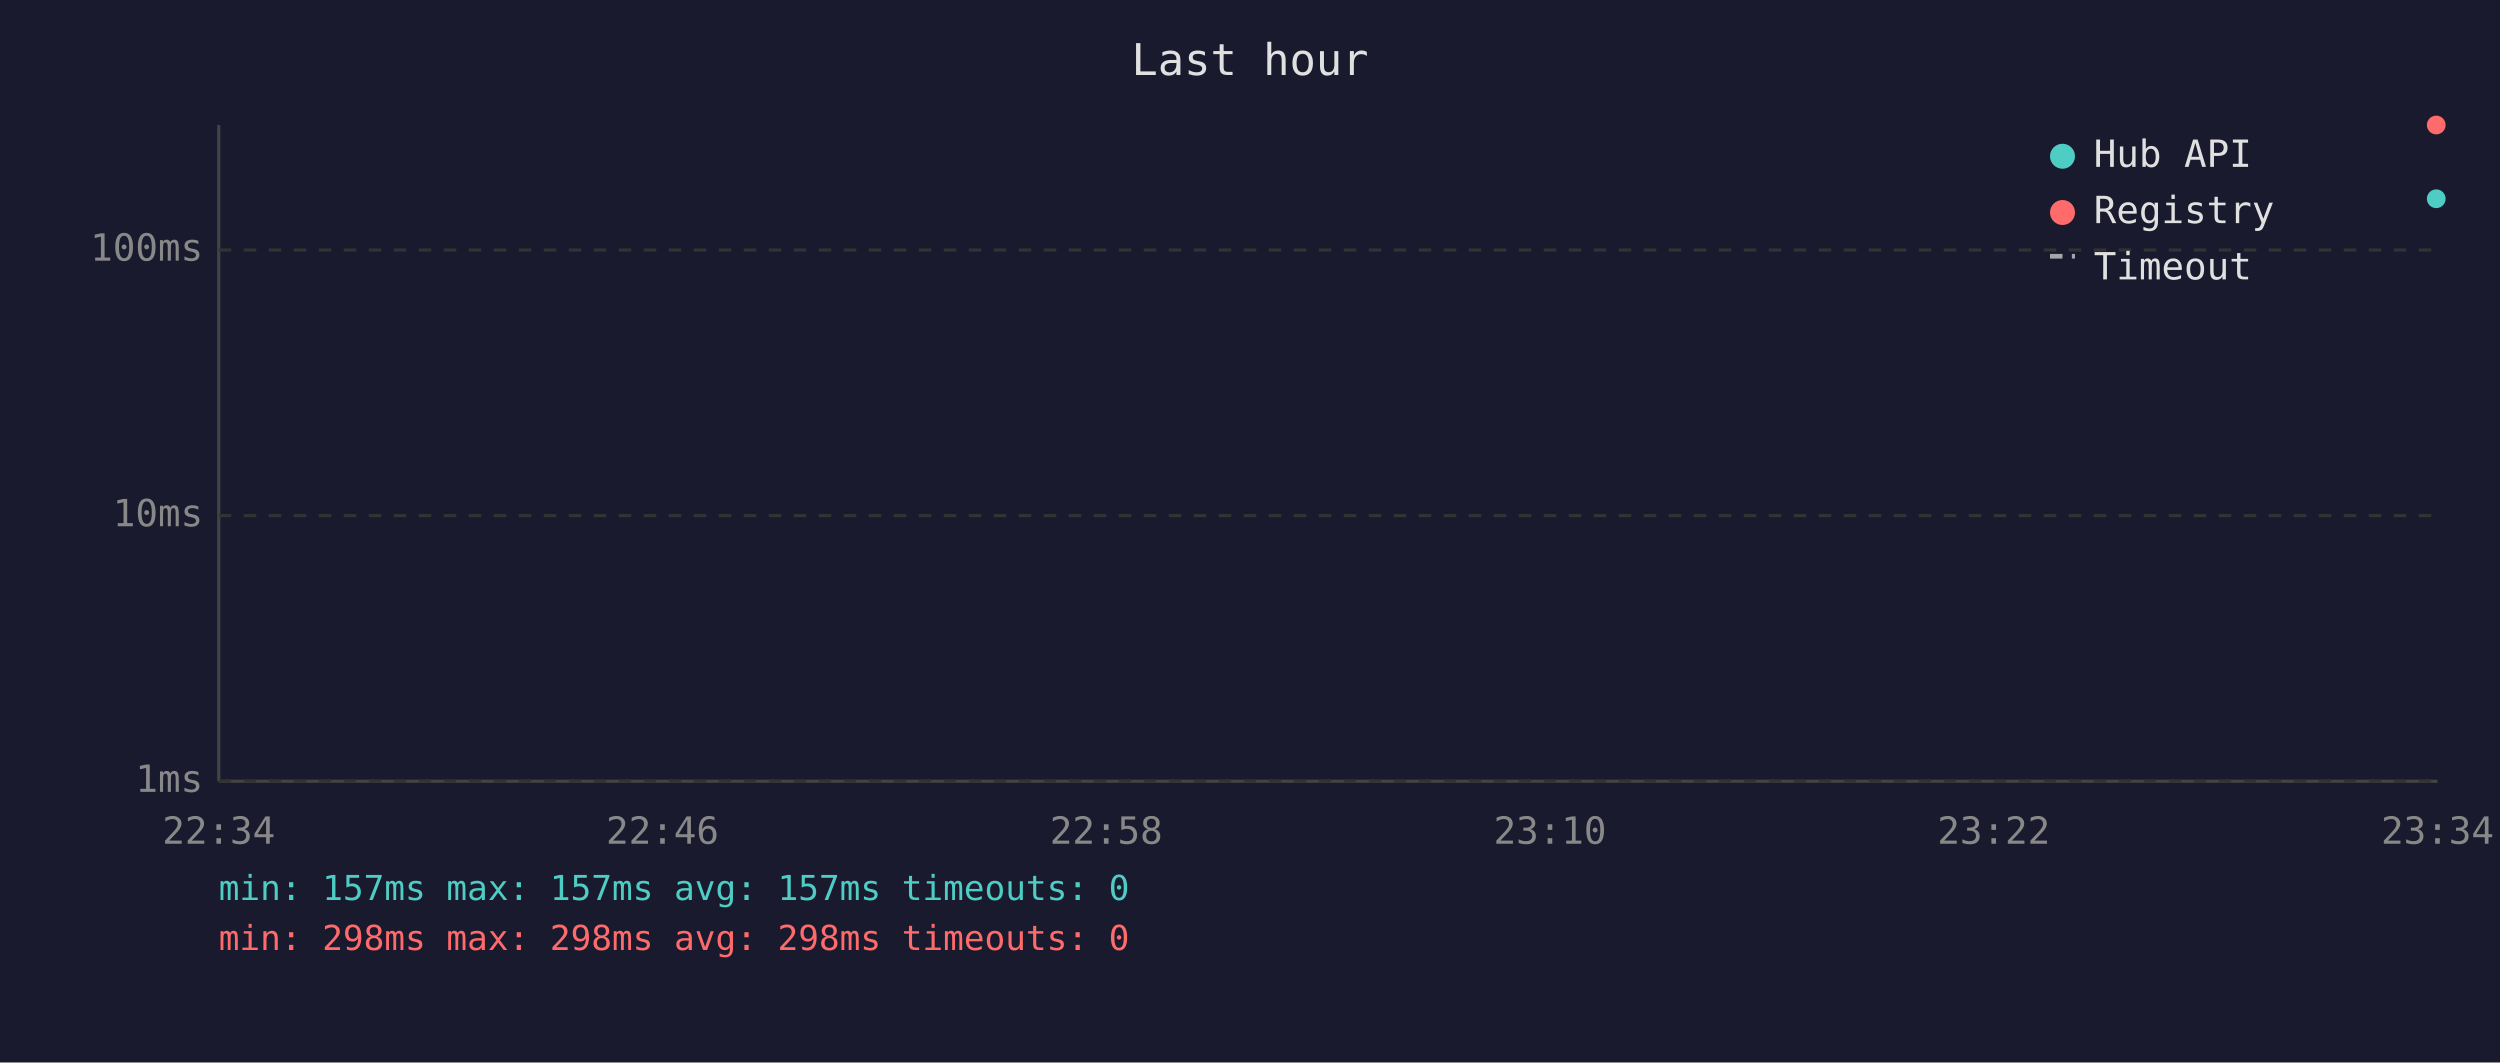
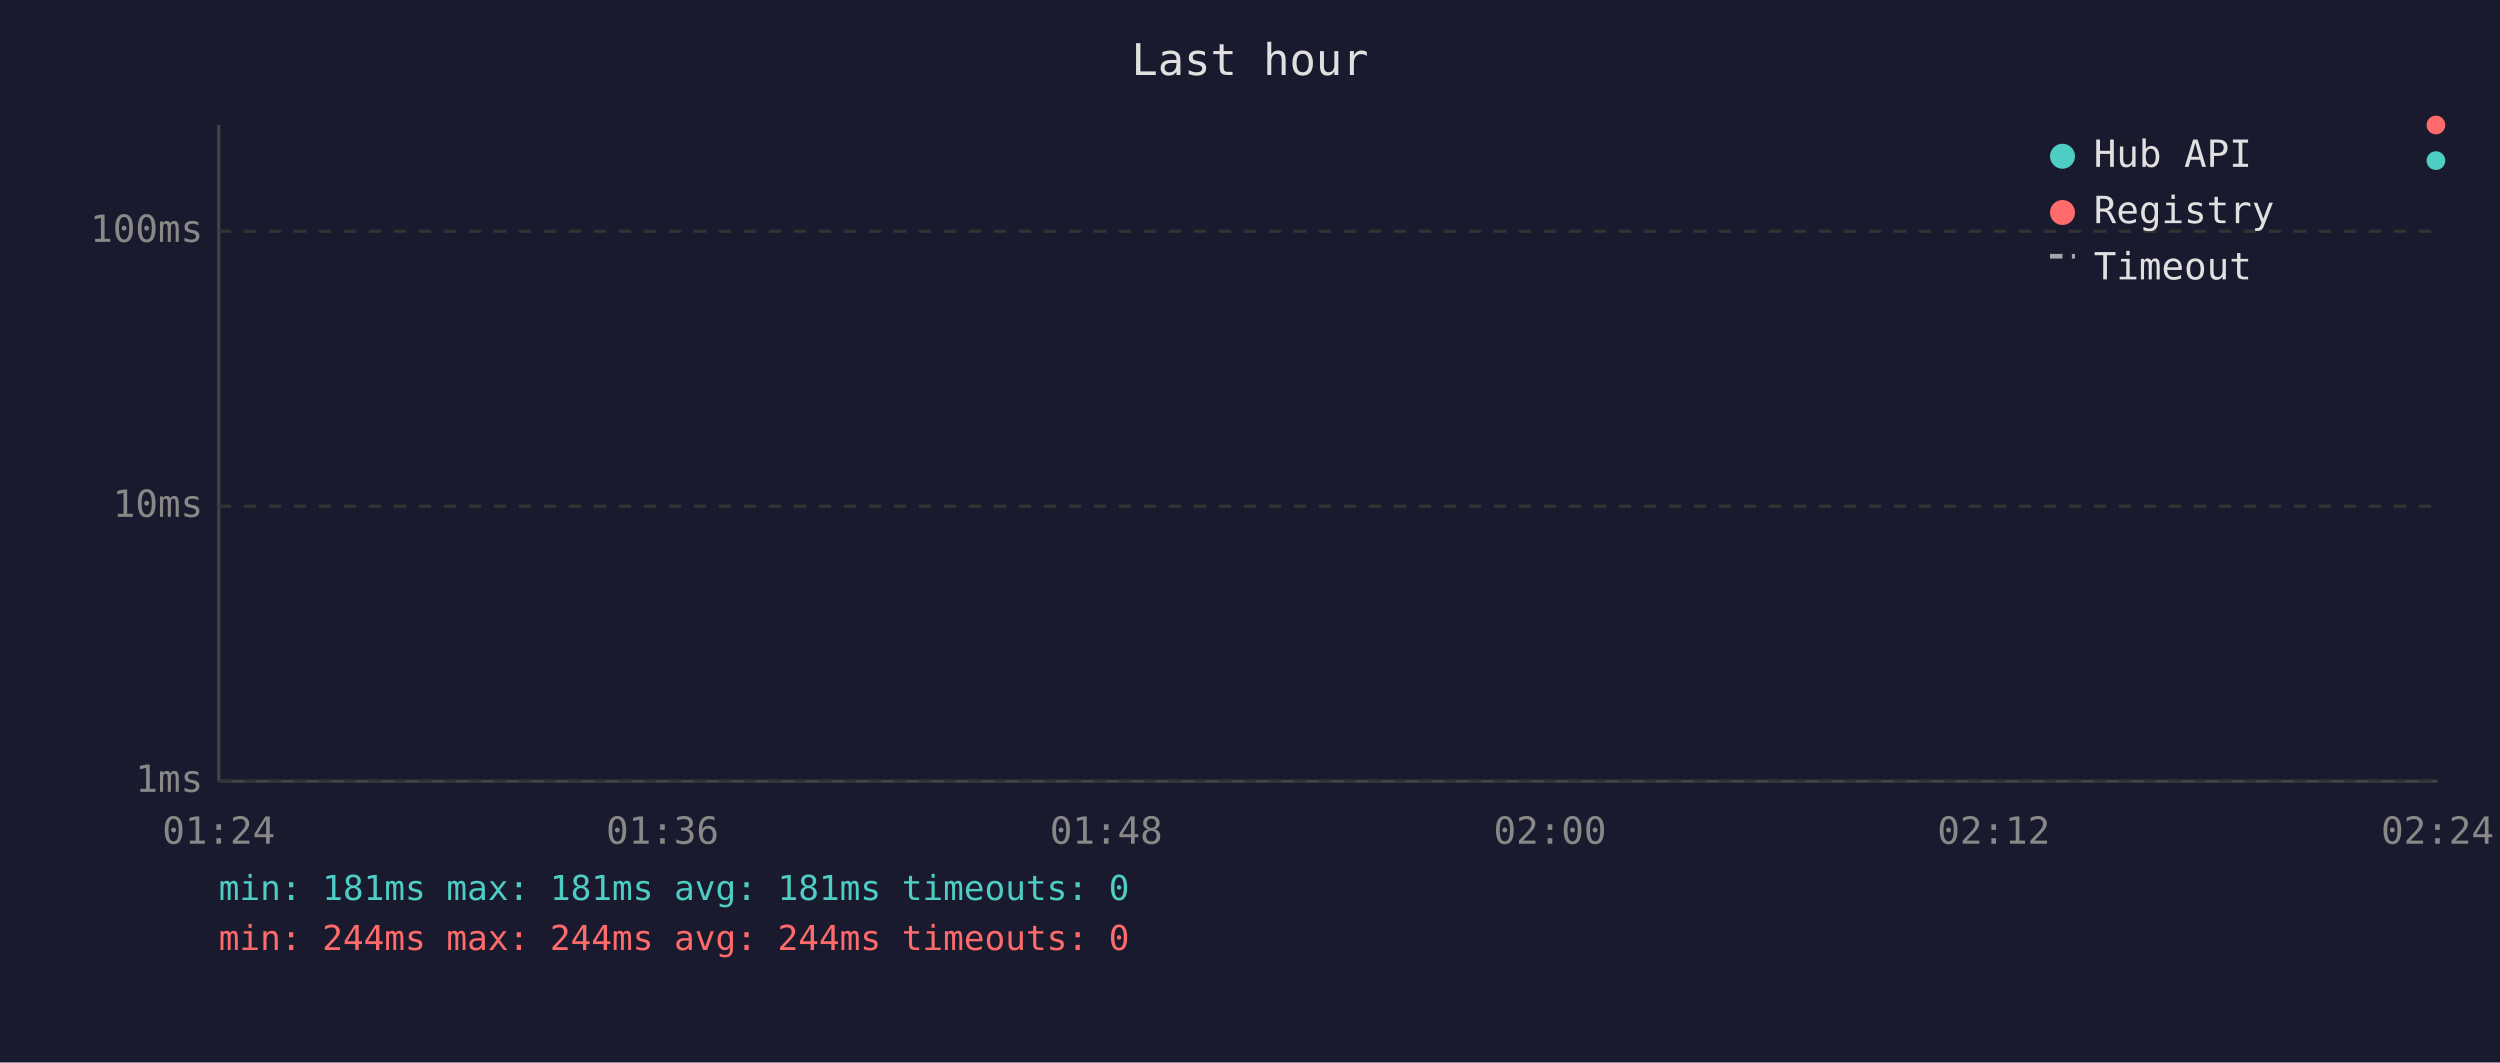
<svg xmlns="http://www.w3.org/2000/svg" viewBox="0 0 800 340" font-family="monospace" font-size="12">
  <rect width="800" height="340" fill="#1a1a2e" />
  <text x="400" y="24" fill="#e0e0e0" font-size="14" text-anchor="middle">Last hour</text>
  <line x1="70" y1="40" x2="70" y2="250" stroke="#444" stroke-width="1" />
  <line x1="70" y1="250" x2="780" y2="250" stroke="#444" stroke-width="1" />
  <line x1="70" y1="250" x2="780" y2="250" stroke="#333" stroke-width="1" stroke-dasharray="4" />
  <text x="65" y="250" fill="#888" text-anchor="end" dominant-baseline="middle">1ms</text>
-   <line x1="70" y1="165" x2="780" y2="165" stroke="#333" stroke-width="1" stroke-dasharray="4" />
-   <text x="65" y="165" fill="#888" text-anchor="end" dominant-baseline="middle">10ms</text>
-   <line x1="70" y1="80" x2="780" y2="80" stroke="#333" stroke-width="1" stroke-dasharray="4" />
-   <text x="65" y="80" fill="#888" text-anchor="end" dominant-baseline="middle">100ms</text>
-   <text x="70" y="270" fill="#888" text-anchor="middle">22:34</text>
-   <text x="212" y="270" fill="#888" text-anchor="middle">22:46</text>
-   <text x="354" y="270" fill="#888" text-anchor="middle">22:58</text>
-   <text x="496" y="270" fill="#888" text-anchor="middle">23:10</text>
-   <text x="638" y="270" fill="#888" text-anchor="middle">23:22</text>
-   <text x="780" y="270" fill="#888" text-anchor="middle">23:34</text>
-   <circle cx="779.6" cy="63.6" r="3" fill="#4ecdc4" />
-   <circle cx="779.6" cy="40.0" r="3" fill="#ff6b6b" />
+   <line x1="70" y1="162" x2="780" y2="162" stroke="#333" stroke-width="1" stroke-dasharray="4" />
+   <text x="65" y="162" fill="#888" text-anchor="end" dominant-baseline="middle">10ms</text>
+   <line x1="70" y1="74" x2="780" y2="74" stroke="#333" stroke-width="1" stroke-dasharray="4" />
+   <text x="65" y="74" fill="#888" text-anchor="end" dominant-baseline="middle">100ms</text>
+   <text x="70" y="270" fill="#888" text-anchor="middle">01:24</text>
+   <text x="212" y="270" fill="#888" text-anchor="middle">01:36</text>
+   <text x="354" y="270" fill="#888" text-anchor="middle">01:48</text>
+   <text x="496" y="270" fill="#888" text-anchor="middle">02:00</text>
+   <text x="638" y="270" fill="#888" text-anchor="middle">02:12</text>
+   <text x="780" y="270" fill="#888" text-anchor="middle">02:24</text>
+   <circle cx="779.5" cy="51.4" r="3" fill="#4ecdc4" />
+   <circle cx="779.5" cy="40.0" r="3" fill="#ff6b6b" />
  <circle cx="660" cy="50" r="4" fill="#4ecdc4" />
  <text x="670" y="50" fill="#e0e0e0" dominant-baseline="middle">Hub API</text>
  <circle cx="660" cy="68" r="4" fill="#ff6b6b" />
  <text x="670" y="68" fill="#e0e0e0" dominant-baseline="middle">Registry</text>
  <line x1="656" y1="82" x2="664" y2="82" stroke="#e0e0e0" stroke-width="1.5" stroke-dasharray="4,3" opacity="0.7" />
  <text x="670" y="86" fill="#e0e0e0" dominant-baseline="middle">Timeout</text>
-   <text x="70" y="288" fill="#4ecdc4" font-size="11">min: 157ms  max: 157ms  avg: 157ms  timeouts: 0</text>
-   <text x="70" y="304" fill="#ff6b6b" font-size="11">min: 298ms  max: 298ms  avg: 298ms  timeouts: 0</text>
+   <text x="70" y="288" fill="#4ecdc4" font-size="11">min: 181ms  max: 181ms  avg: 181ms  timeouts: 0</text>
+   <text x="70" y="304" fill="#ff6b6b" font-size="11">min: 244ms  max: 244ms  avg: 244ms  timeouts: 0</text>
</svg>
